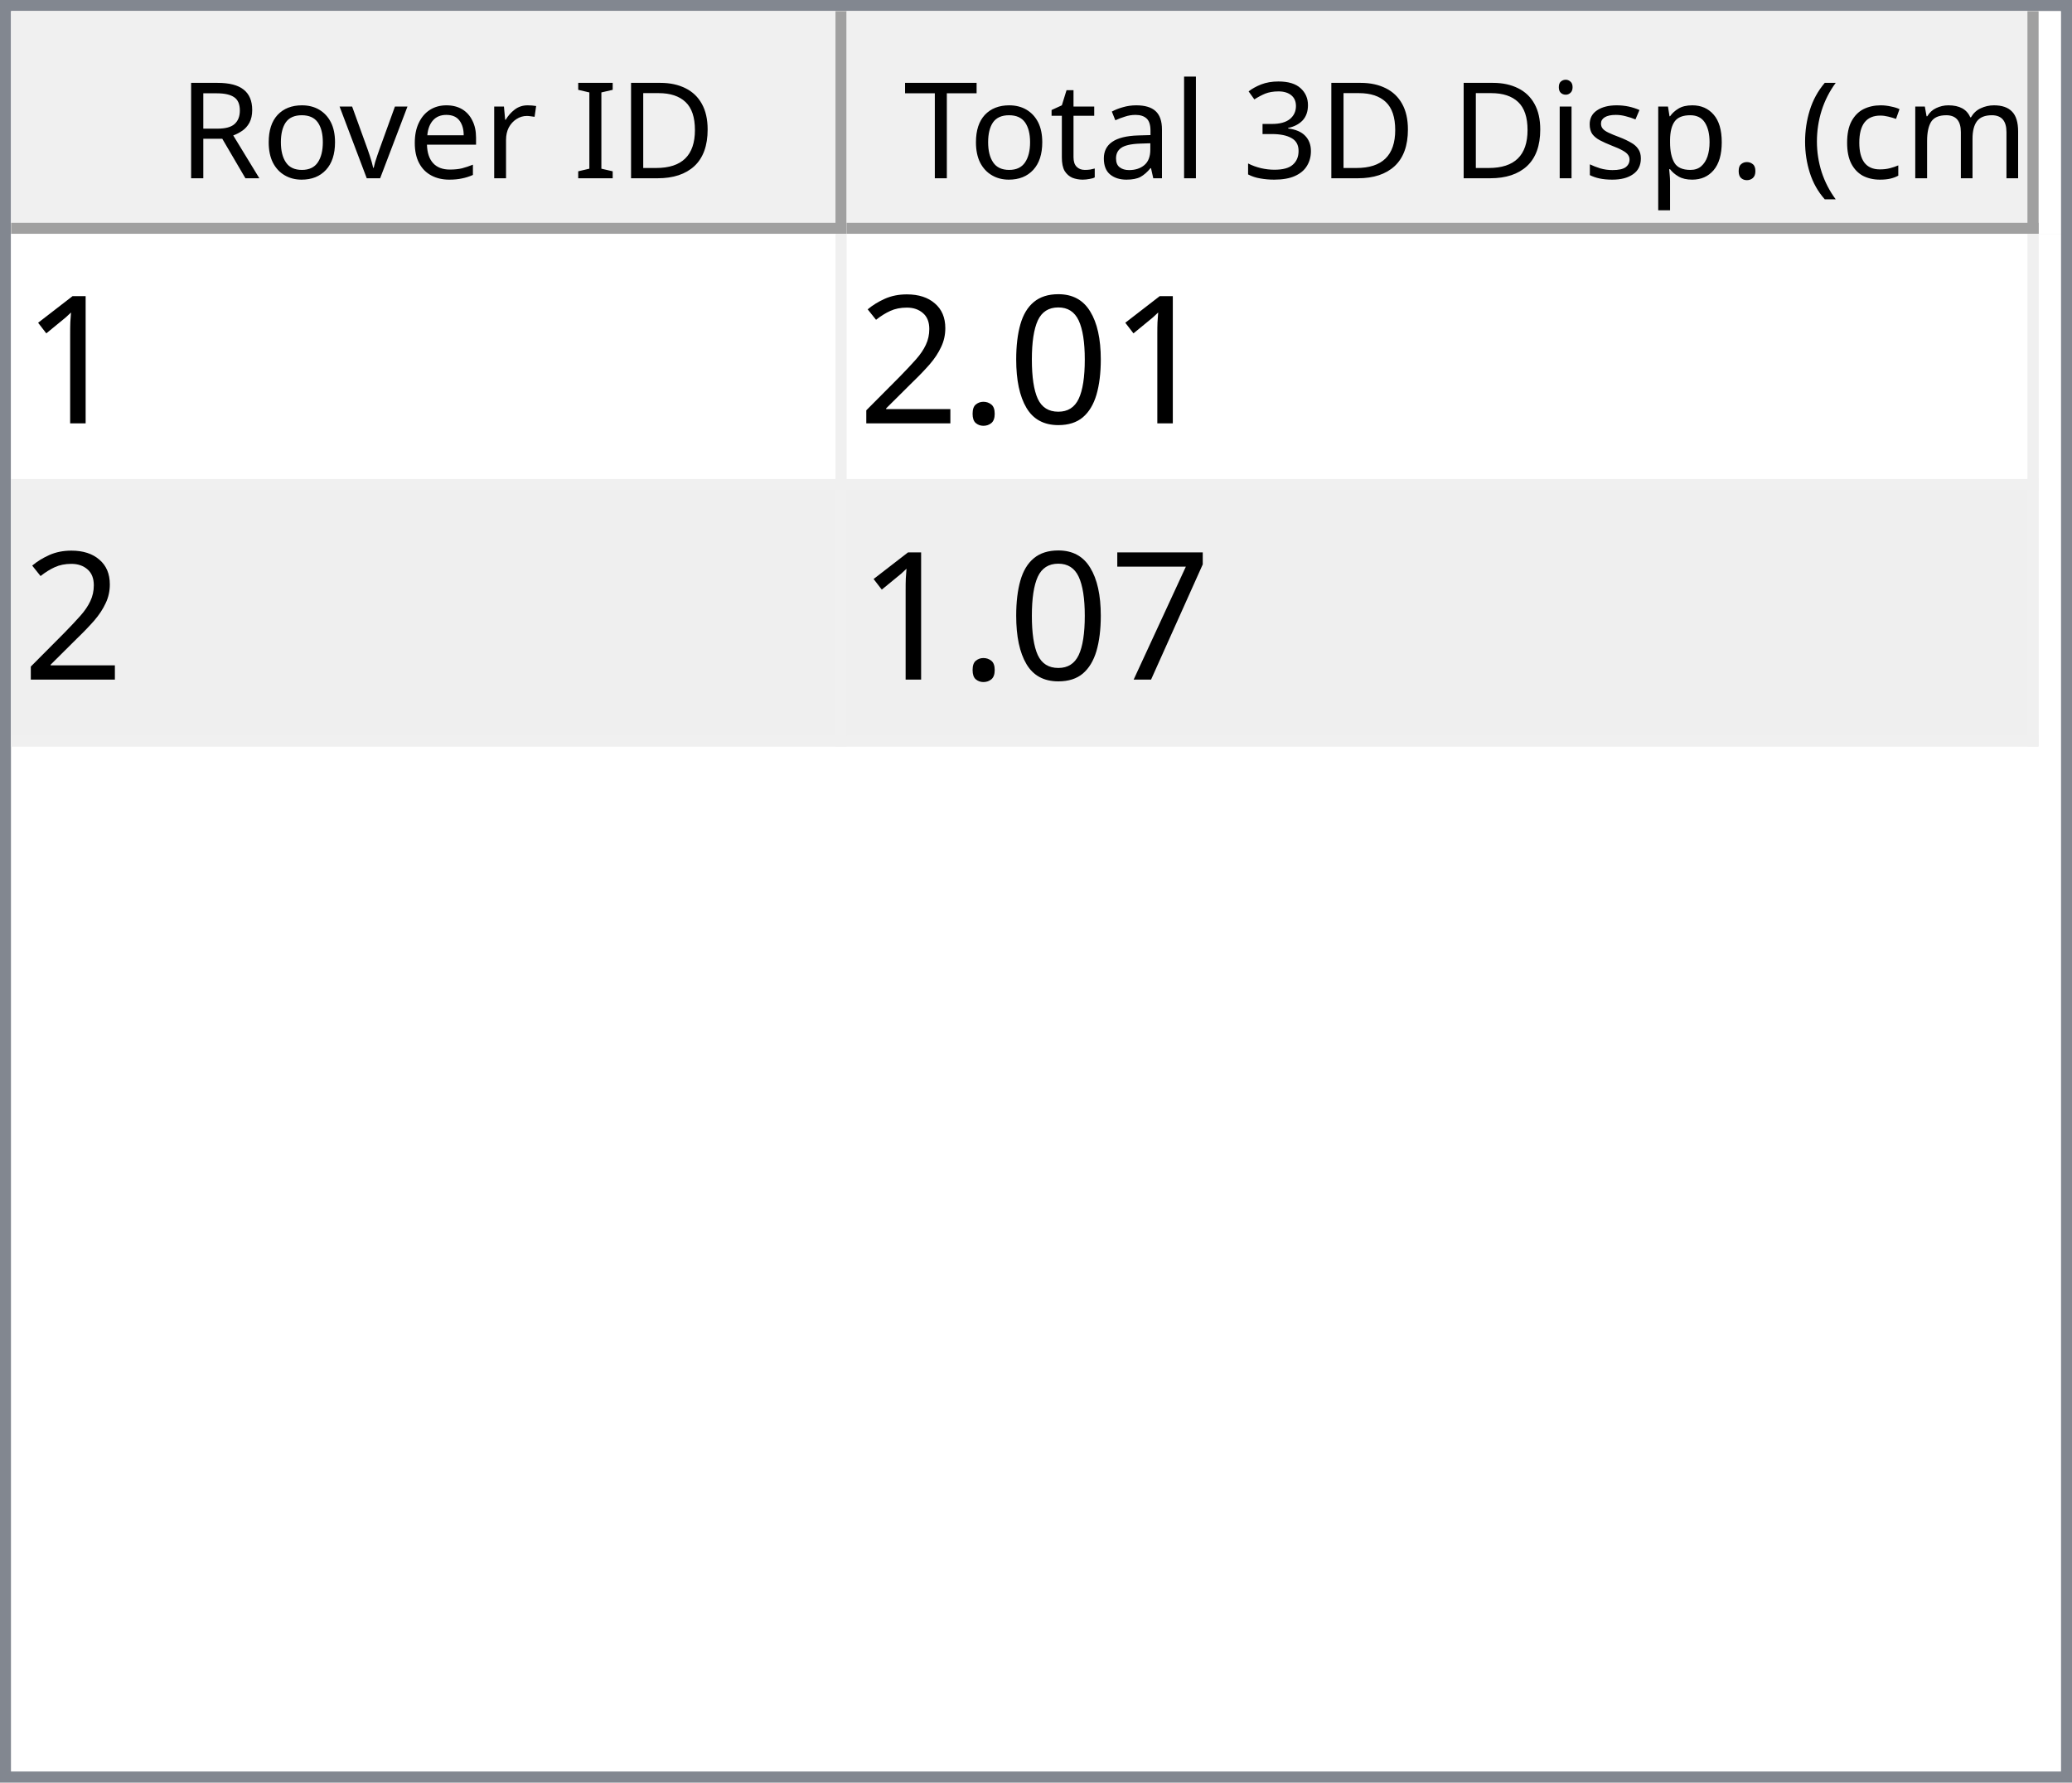
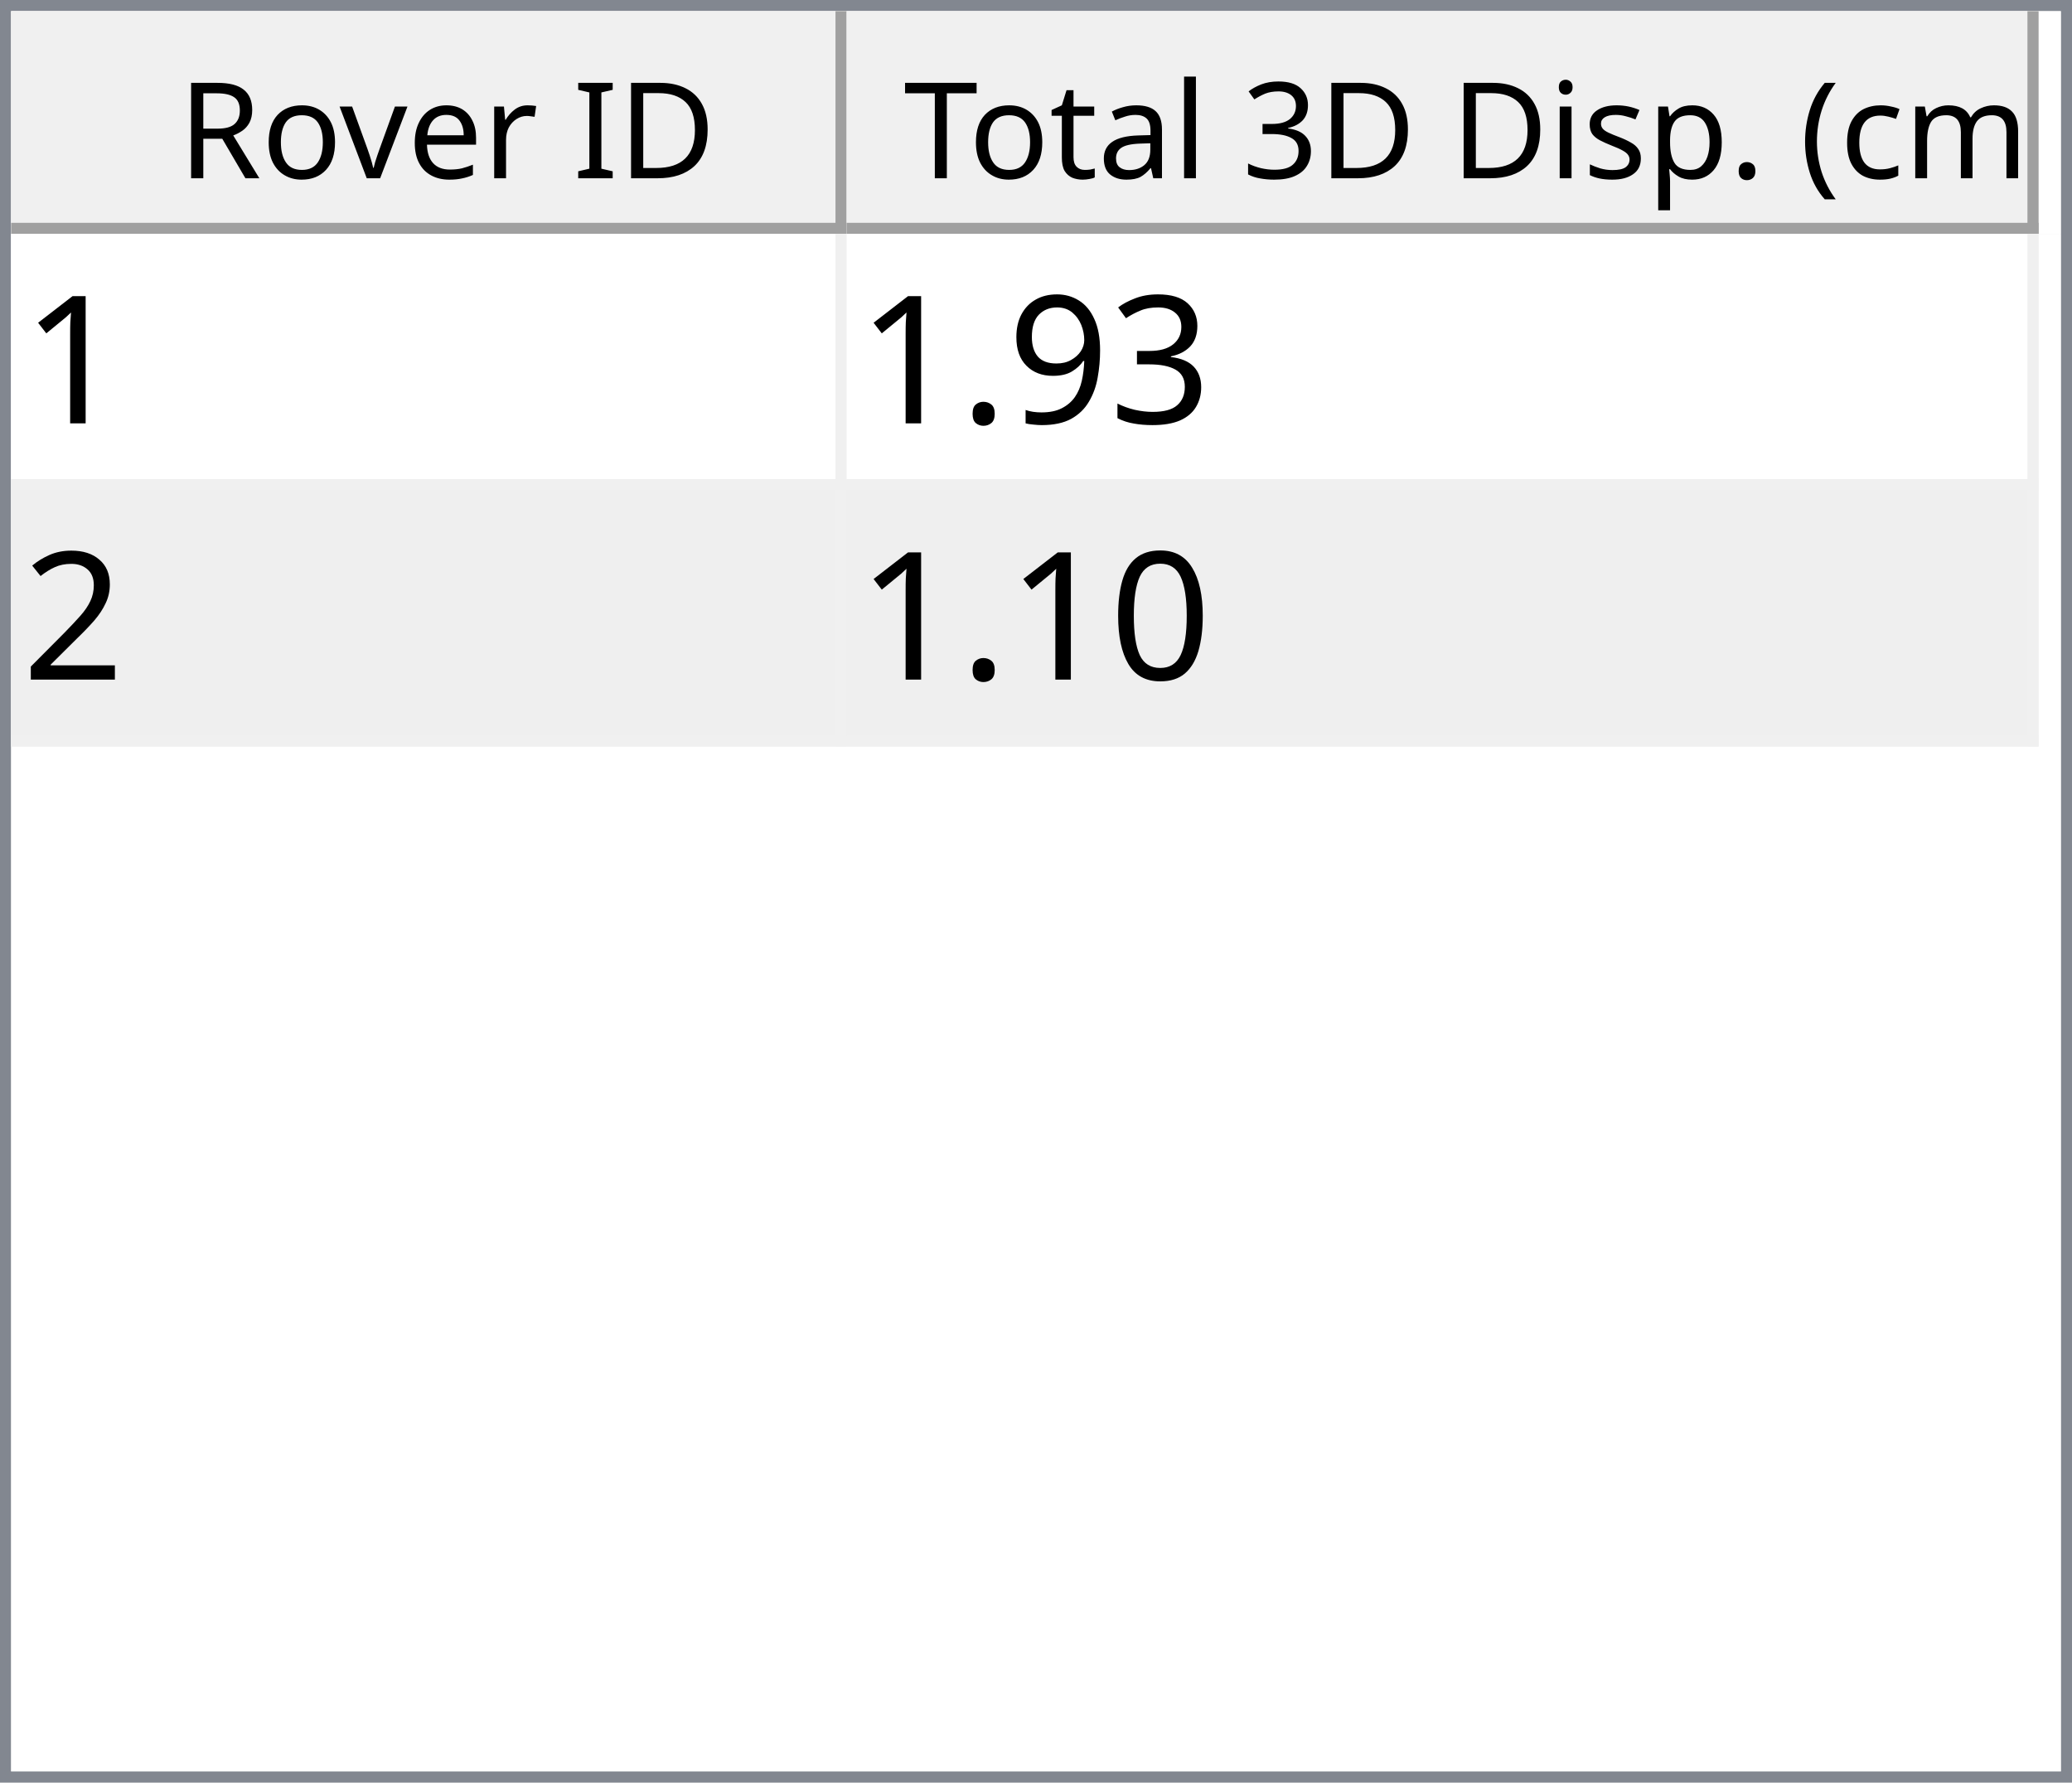
<svg xmlns="http://www.w3.org/2000/svg" style="fill-opacity:1; color-rendering:auto; color-interpolation:auto; text-rendering:auto; stroke:black; stroke-linecap:square; stroke-miterlimit:10; shape-rendering:auto; stroke-opacity:1; fill:black; stroke-dasharray:none; font-weight:normal; stroke-width:1; font-family:'Dialog'; font-style:normal; stroke-linejoin:miter; font-size:12px; stroke-dashoffset:0; image-rendering:auto;" width="186" height="160">
  <defs id="genericDefs" />
  <g>
    <defs id="defs1">
      <clipPath clipPathUnits="userSpaceOnUse" id="clipPath1">
        <path d="M0 0 L186 0 L186 160 L0 160 L0 0 Z" />
      </clipPath>
      <clipPath clipPathUnits="userSpaceOnUse" id="clipPath2">
        <path d="M0 0 L0 160 L186 160 L186 0 Z" />
      </clipPath>
      <clipPath clipPathUnits="userSpaceOnUse" id="clipPath3">
        <path d="M0 0 L0 20 L184 20 L184 0 Z" />
      </clipPath>
      <clipPath clipPathUnits="userSpaceOnUse" id="clipPath4">
        <path d="M0 0 L0 20 L75 20 L75 0 Z" />
      </clipPath>
      <clipPath clipPathUnits="userSpaceOnUse" id="clipPath5">
        <path d="M1 1 L1 19 L74 19 L74 1 Z" />
      </clipPath>
      <clipPath clipPathUnits="userSpaceOnUse" id="clipPath6">
        <path d="M0 0 L0 18 L73 18 L73 0 Z" />
      </clipPath>
      <clipPath clipPathUnits="userSpaceOnUse" id="clipPath7">
        <path d="M-0.5 -0.5 L-0.5 19.5 L74.5 19.5 L74.5 -0.5 Z" />
      </clipPath>
      <clipPath clipPathUnits="userSpaceOnUse" id="clipPath8">
        <path d="M0 0 L0 20 L107 20 L107 0 Z" />
      </clipPath>
      <clipPath clipPathUnits="userSpaceOnUse" id="clipPath9">
        <path d="M1 1 L1 19 L106 19 L106 1 Z" />
      </clipPath>
      <clipPath clipPathUnits="userSpaceOnUse" id="clipPath10">
        <path d="M0 0 L0 18 L105 18 L105 0 Z" />
      </clipPath>
      <clipPath clipPathUnits="userSpaceOnUse" id="clipPath11">
        <path d="M-0.5 -0.5 L-0.5 19.5 L106.5 19.5 L106.5 -0.5 Z" />
      </clipPath>
      <clipPath clipPathUnits="userSpaceOnUse" id="clipPath12">
        <path d="M0 0 L0 138 L184 138 L184 0 Z" />
      </clipPath>
      <clipPath clipPathUnits="userSpaceOnUse" id="clipPath13">
        <path d="M0 0 L0 46 L182 46 L182 0 Z" />
      </clipPath>
      <clipPath clipPathUnits="userSpaceOnUse" id="clipPath14">
        <path d="M-0.5 -0.5 L-0.5 45.5 L181.5 45.5 L181.5 -0.5 Z" />
      </clipPath>
      <clipPath clipPathUnits="userSpaceOnUse" id="clipPath15">
        <path d="M0 0 L0 22 L74 22 L74 0 Z" />
      </clipPath>
      <clipPath clipPathUnits="userSpaceOnUse" id="clipPath16">
        <path d="M0 0 L0 22 L106 22 L106 0 Z" />
      </clipPath>
      <font horiz-adv-x="64.551" id="font1">
        <font-face ascent="107.91" descent="25.098" units-per-em="100" style="font-style:normal; font-family:Segoe UI; font-weight:normal;" />
        <missing-glyph horiz-adv-x="64.551" d="M8.109 0 L8.109 68.266 L56.453 68.266 L56.453 0 L8.109 0 ZM15.328 7.234 L49.219 7.234 L49.219 61.031 L15.328 61.031 L15.328 7.234 Z" />
        <glyph unicode="D" horiz-adv-x="70.117" d="M9.188 0 L9.188 70.016 L28.516 70.016 Q65.531 70.016 65.531 35.891 Q65.531 19.672 55.25 9.836 Q44.969 0 27.734 0 L9.188 0 ZM17.391 62.594 L17.391 7.422 L27.828 7.422 Q41.609 7.422 49.273 14.797 Q56.938 22.172 56.938 35.688 Q56.938 62.594 28.328 62.594 L17.391 62.594 Z" />
        <glyph unicode="I" horiz-adv-x="26.611" d="M17.391 0 L9.188 0 L9.188 70.016 L17.391 70.016 L17.391 0 Z" />
        <glyph unicode=" " horiz-adv-x="27.393" d="" />
        <glyph unicode="r" horiz-adv-x="34.766" d="M34.188 41.891 Q32.078 43.5 28.125 43.5 Q23 43.5 19.555 38.672 Q16.109 33.844 16.109 25.484 L16.109 0 L8.109 0 L8.109 50 L16.109 50 L16.109 39.703 L16.312 39.703 Q18.016 44.969 21.531 47.922 Q25.047 50.875 29.391 50.875 Q32.516 50.875 34.188 50.203 L34.188 41.891 Z" />
        <glyph unicode="e" horiz-adv-x="52.295" d="M48.297 23 L12.984 23 Q13.188 14.656 17.484 10.109 Q21.781 5.562 29.297 5.562 Q37.75 5.562 44.828 11.141 L44.828 3.609 Q38.234 -1.172 27.391 -1.172 Q16.797 -1.172 10.742 5.641 Q4.688 12.453 4.688 24.812 Q4.688 36.469 11.305 43.82 Q17.922 51.172 27.734 51.172 Q37.547 51.172 42.922 44.828 Q48.297 38.484 48.297 27.203 L48.297 23 ZM40.094 29.781 Q40.047 36.719 36.75 40.578 Q33.453 44.438 27.594 44.438 Q21.922 44.438 17.969 40.383 Q14.016 36.328 13.094 29.781 L40.094 29.781 Z" />
        <glyph unicode="v" horiz-adv-x="47.9" d="M47.406 50 L27.484 0 L19.625 0 L0.688 50 L9.469 50 L22.172 13.672 Q23.578 9.672 23.922 6.688 L24.125 6.688 Q24.609 10.453 25.688 13.484 L38.969 50 L47.406 50 Z" />
        <glyph unicode="o" horiz-adv-x="58.594" d="M29 -1.172 Q17.922 -1.172 11.305 5.836 Q4.688 12.844 4.688 24.422 Q4.688 37.016 11.57 44.094 Q18.453 51.172 30.172 51.172 Q41.359 51.172 47.633 44.289 Q53.906 37.406 53.906 25.203 Q53.906 13.234 47.141 6.031 Q40.375 -1.172 29 -1.172 ZM29.594 44.438 Q21.875 44.438 17.383 39.188 Q12.891 33.938 12.891 24.703 Q12.891 15.828 17.43 10.695 Q21.969 5.562 29.594 5.562 Q37.359 5.562 41.531 10.594 Q45.703 15.625 45.703 24.906 Q45.703 34.281 41.531 39.359 Q37.359 44.438 29.594 44.438 Z" />
        <glyph unicode="R" horiz-adv-x="59.814" d="M59.375 0 L49.609 0 L37.891 19.625 Q36.281 22.359 34.766 24.289 Q33.25 26.219 31.664 27.438 Q30.078 28.656 28.25 29.219 Q26.422 29.781 24.125 29.781 L17.391 29.781 L17.391 0 L9.188 0 L9.188 70.016 L30.078 70.016 Q34.672 70.016 38.555 68.867 Q42.438 67.719 45.289 65.375 Q48.141 63.031 49.758 59.547 Q51.375 56.062 51.375 51.375 Q51.375 47.703 50.273 44.656 Q49.172 41.609 47.148 39.211 Q45.125 36.812 42.266 35.133 Q39.406 33.453 35.844 32.516 L35.844 32.328 Q37.594 31.547 38.891 30.547 Q40.188 29.547 41.359 28.18 Q42.531 26.812 43.68 25.078 Q44.828 23.344 46.234 21.047 L59.375 0 ZM17.391 62.594 L17.391 37.203 L28.516 37.203 Q31.594 37.203 34.203 38.133 Q36.812 39.062 38.719 40.797 Q40.625 42.531 41.703 45.047 Q42.781 47.562 42.781 50.688 Q42.781 56.297 39.141 59.445 Q35.5 62.594 28.609 62.594 L17.391 62.594 Z" />
        <glyph unicode=")" horiz-adv-x="30.176" d="M8.297 -15.922 L1.172 -15.922 Q16.406 2.344 16.406 26.812 Q16.406 51.469 1.078 70.016 L8.297 70.016 Q23.531 52.156 23.531 26.703 Q23.531 1.375 8.297 -15.922 Z" />
        <glyph unicode="m" horiz-adv-x="86.133" d="M79.109 0 L71.094 0 L71.094 28.719 Q71.094 37.016 68.531 40.727 Q65.969 44.438 59.906 44.438 Q54.781 44.438 51.195 39.75 Q47.609 35.062 47.609 28.516 L47.609 0 L39.594 0 L39.594 29.688 Q39.594 44.438 28.219 44.438 Q22.953 44.438 19.531 40.016 Q16.109 35.594 16.109 28.516 L16.109 0 L8.109 0 L8.109 50 L16.109 50 L16.109 42.094 L16.312 42.094 Q21.625 51.172 31.844 51.172 Q36.969 51.172 40.773 48.312 Q44.578 45.453 46 40.828 Q51.562 51.172 62.594 51.172 Q79.109 51.172 79.109 30.812 L79.109 0 Z" />
        <glyph unicode="c" horiz-adv-x="46.191" d="M42.188 2.297 Q36.422 -1.172 28.516 -1.172 Q17.828 -1.172 11.258 5.789 Q4.688 12.75 4.688 23.828 Q4.688 36.188 11.766 43.68 Q18.844 51.172 30.672 51.172 Q37.25 51.172 42.281 48.734 L42.281 40.531 Q36.719 44.438 30.375 44.438 Q22.703 44.438 17.797 38.945 Q12.891 33.453 12.891 24.516 Q12.891 15.719 17.508 10.641 Q22.125 5.562 29.891 5.562 Q36.422 5.562 42.188 9.906 L42.188 2.297 Z" />
        <glyph unicode="(" horiz-adv-x="30.176" d="M29.109 -15.922 L21.969 -15.922 Q6.844 1.375 6.844 26.703 Q6.844 52.156 21.969 70.016 L29.203 70.016 Q13.875 51.469 13.875 26.812 Q13.875 2.344 29.109 -15.922 Z" />
        <glyph unicode="." horiz-adv-x="21.68" d="M10.891 -1.078 Q8.641 -1.078 7.055 0.539 Q5.469 2.156 5.469 4.391 Q5.469 6.641 7.055 8.273 Q8.641 9.906 10.891 9.906 Q13.188 9.906 14.797 8.273 Q16.406 6.641 16.406 4.391 Q16.406 2.156 14.797 0.539 Q13.188 -1.078 10.891 -1.078 Z" />
        <glyph unicode="p" horiz-adv-x="58.789" d="M16.312 7.234 L16.109 7.234 L16.109 -23 L8.109 -23 L8.109 50 L16.109 50 L16.109 41.219 L16.312 41.219 Q22.219 51.172 33.594 51.172 Q43.266 51.172 48.688 44.461 Q54.109 37.75 54.109 26.469 Q54.109 13.922 48 6.375 Q41.891 -1.172 31.297 -1.172 Q21.578 -1.172 16.312 7.234 ZM16.109 27.391 L16.109 20.406 Q16.109 14.203 20.141 9.883 Q24.172 5.562 30.375 5.562 Q37.641 5.562 41.773 11.133 Q45.906 16.703 45.906 26.609 Q45.906 34.969 42.047 39.703 Q38.188 44.438 31.594 44.438 Q24.609 44.438 20.359 39.578 Q16.109 34.719 16.109 27.391 Z" />
        <glyph unicode="s" horiz-adv-x="42.432" d="M5.078 1.812 L5.078 10.406 Q11.625 5.562 19.484 5.562 Q30.031 5.562 30.031 12.594 Q30.031 14.594 29.125 15.992 Q28.219 17.391 26.68 18.461 Q25.141 19.531 23.07 20.383 Q21 21.234 18.609 22.172 Q15.281 23.484 12.766 24.828 Q10.25 26.172 8.57 27.859 Q6.891 29.547 6.031 31.695 Q5.172 33.844 5.172 36.719 Q5.172 40.234 6.789 42.945 Q8.406 45.656 11.086 47.484 Q13.766 49.312 17.211 50.242 Q20.656 51.172 24.312 51.172 Q30.812 51.172 35.938 48.922 L35.938 40.828 Q30.422 44.438 23.25 44.438 Q21 44.438 19.195 43.922 Q17.391 43.406 16.094 42.477 Q14.797 41.547 14.086 40.258 Q13.375 38.969 13.375 37.406 Q13.375 35.453 14.086 34.133 Q14.797 32.812 16.164 31.789 Q17.531 30.766 19.484 29.938 Q21.438 29.109 23.922 28.125 Q27.25 26.859 29.883 25.516 Q32.516 24.172 34.375 22.484 Q36.234 20.797 37.234 18.602 Q38.234 16.406 38.234 13.375 Q38.234 9.672 36.602 6.938 Q34.969 4.203 32.234 2.398 Q29.5 0.594 25.93 -0.289 Q22.359 -1.172 18.453 -1.172 Q10.75 -1.172 5.078 1.812 Z" />
        <glyph unicode="i" horiz-adv-x="24.219" d="M12.203 62.703 Q10.062 62.703 8.547 64.164 Q7.031 65.625 7.031 67.875 Q7.031 70.125 8.547 71.609 Q10.062 73.094 12.203 73.094 Q14.406 73.094 15.945 71.609 Q17.484 70.125 17.484 67.875 Q17.484 65.719 15.945 64.211 Q14.406 62.703 12.203 62.703 ZM16.109 0 L8.109 0 L8.109 50 L16.109 50 L16.109 0 Z" />
        <glyph unicode="3" horiz-adv-x="53.906" d="M46.531 19.828 Q46.531 15.094 44.75 11.211 Q42.969 7.328 39.719 4.57 Q36.469 1.812 31.93 0.297 Q27.391 -1.219 21.922 -1.219 Q11.922 -1.219 6 2.594 L6 11.188 Q13.094 5.609 22.219 5.609 Q25.875 5.609 28.828 6.539 Q31.781 7.469 33.906 9.227 Q36.031 10.984 37.18 13.477 Q38.328 15.969 38.328 19.094 Q38.328 32.812 18.797 32.812 L12.984 32.812 L12.984 39.594 L18.5 39.594 Q35.797 39.594 35.797 52.484 Q35.797 64.406 22.609 64.406 Q15.188 64.406 8.688 59.422 L8.688 67.188 Q15.375 71.188 24.609 71.188 Q29 71.188 32.57 69.969 Q36.141 68.75 38.68 66.555 Q41.219 64.359 42.609 61.281 Q44 58.203 44 54.5 Q44 40.672 30.031 36.719 L30.031 36.531 Q33.594 36.141 36.625 34.797 Q39.656 33.453 41.852 31.305 Q44.047 29.156 45.289 26.25 Q46.531 23.344 46.531 19.828 Z" />
        <glyph unicode="l" horiz-adv-x="24.219" d="M16.109 0 L8.109 0 L8.109 74.031 L16.109 74.031 L16.109 0 Z" />
        <glyph unicode="a" horiz-adv-x="50.879" d="M43.891 0 L35.891 0 L35.891 7.812 L35.688 7.812 Q30.469 -1.172 20.312 -1.172 Q12.844 -1.172 8.617 2.781 Q4.391 6.734 4.391 13.281 Q4.391 27.297 20.906 29.594 L35.891 31.688 Q35.891 44.438 25.594 44.438 Q16.547 44.438 9.281 38.281 L9.281 46.484 Q16.656 51.172 26.266 51.172 Q43.891 51.172 43.891 32.516 L43.891 0 ZM35.891 25.297 L23.828 23.641 Q18.266 22.859 15.43 20.875 Q12.594 18.891 12.594 13.875 Q12.594 10.203 15.211 7.883 Q17.828 5.562 22.172 5.562 Q28.125 5.562 32.008 9.742 Q35.891 13.922 35.891 20.312 L35.891 25.297 Z" />
        <glyph unicode="t" horiz-adv-x="33.887" d="M31.297 0.484 Q28.469 -1.078 23.828 -1.078 Q10.688 -1.078 10.688 13.578 L10.688 43.172 L2.094 43.172 L2.094 50 L10.688 50 L10.688 62.203 L18.703 64.797 L18.703 50 L31.297 50 L31.297 43.172 L18.703 43.172 L18.703 14.984 Q18.703 9.969 20.414 7.82 Q22.125 5.672 26.078 5.672 Q29.109 5.672 31.297 7.328 L31.297 0.484 Z" />
        <glyph unicode="T" horiz-adv-x="52.393" d="M50.594 62.594 L30.375 62.594 L30.375 0 L22.172 0 L22.172 62.594 L2 62.594 L2 70.016 L50.594 70.016 L50.594 62.594 Z" />
      </font>
      <font horiz-adv-x="75.0" id="font2">
        <font-face ascent="100.537" descent="21.973" units-per-em="100" style="font-style:normal; font-family:sans-serif; font-weight:normal;" />
        <missing-glyph horiz-adv-x="75.0" d="M12.5 0 L12.5 62.5 L62.5 62.5 L62.5 0 L12.5 0 ZM14.062 1.562 L60.938 1.562 L60.938 60.938 L14.062 60.938 L14.062 1.562 Z" />
        <glyph unicode="1" horiz-adv-x="55.615" d="M37.25 0 L28.469 0 L28.469 56 Q25.297 52.984 20.141 49.953 Q14.984 46.922 10.891 45.406 L10.891 53.906 Q18.266 57.375 23.781 62.305 Q29.297 67.234 31.594 71.875 L37.25 71.875 L37.25 0 Z" />
-         <glyph unicode="0" horiz-adv-x="55.615" d="M4.156 35.297 Q4.156 48 6.766 55.742 Q9.375 63.484 14.523 67.68 Q19.672 71.875 27.484 71.875 Q33.25 71.875 37.594 69.555 Q41.938 67.234 44.773 62.867 Q47.609 58.5 49.219 52.227 Q50.828 45.953 50.828 35.297 Q50.828 22.703 48.242 14.969 Q45.656 7.234 40.508 3.008 Q35.359 -1.219 27.484 -1.219 Q17.141 -1.219 11.234 6.203 Q4.156 15.141 4.156 35.297 ZM13.188 35.297 Q13.188 17.672 17.312 11.836 Q21.438 6 27.484 6 Q33.547 6 37.672 11.859 Q41.797 17.719 41.797 35.297 Q41.797 52.984 37.672 58.789 Q33.547 64.594 27.391 64.594 Q21.344 64.594 17.719 59.469 Q13.188 52.938 13.188 35.297 Z" />
+         <glyph unicode="3" horiz-adv-x="55.615" d="M4.203 18.891 L12.984 20.062 Q14.5 12.594 18.141 9.297 Q21.781 6 27 6 Q33.203 6 37.477 10.297 Q41.75 14.594 41.75 20.953 Q41.75 27 37.797 30.93 Q33.844 34.859 27.734 34.859 Q25.25 34.859 21.531 33.891 L22.516 41.609 Q23.391 41.5 23.922 41.5 Q29.547 41.5 34.039 44.43 Q38.531 47.359 38.531 53.469 Q38.531 58.297 35.258 61.477 Q31.984 64.656 26.812 64.656 Q21.688 64.656 18.266 61.43 Q14.844 58.203 13.875 51.766 L5.078 53.328 Q6.688 62.156 12.398 67.016 Q18.109 71.875 26.609 71.875 Q32.469 71.875 37.398 69.359 Q42.328 66.844 44.945 62.5 Q47.562 58.156 47.562 53.266 Q47.562 48.641 45.07 44.828 Q42.578 41.016 37.703 38.766 Q44.047 37.312 47.562 32.695 Q51.078 28.078 51.078 21.141 Q51.078 11.766 44.242 5.25 Q37.406 -1.266 26.953 -1.266 Q17.531 -1.266 11.305 4.352 Q5.078 9.969 4.203 18.891 Z" />
+         <glyph unicode="9" horiz-adv-x="55.615" d="M5.469 16.547 L13.922 17.328 Q14.984 11.375 18.016 8.688 Q21.047 6 25.781 6 Q29.828 6 32.883 7.859 Q35.938 9.719 37.891 12.82 Q39.844 15.922 41.164 21.195 Q42.484 26.469 42.484 31.938 Q42.484 32.516 42.438 33.688 Q39.797 29.5 35.234 26.883 Q30.672 24.266 25.344 24.266 Q16.453 24.266 10.305 30.711 Q4.156 37.156 4.156 47.703 Q4.156 58.594 10.578 65.234 Q17 71.875 26.656 71.875 Q33.641 71.875 39.43 68.117 Q45.219 64.359 48.219 57.398 Q51.219 50.438 51.219 37.25 Q51.219 23.531 48.242 15.406 Q45.266 7.281 39.383 3.031 Q33.5 -1.219 25.594 -1.219 Q17.188 -1.219 11.867 3.445 Q6.547 8.109 5.469 16.547 ZM41.453 48.141 Q41.453 55.719 37.43 60.156 Q33.406 64.594 27.734 64.594 Q21.875 64.594 17.531 59.812 Q13.188 55.031 13.188 47.406 Q13.188 40.578 17.312 36.305 Q21.438 32.031 27.484 32.031 Q33.594 32.031 37.523 36.305 Q41.453 40.578 41.453 48.141 Z" />
        <glyph unicode="." horiz-adv-x="27.783" d="M9.078 0 L9.078 10.016 L19.094 10.016 L19.094 0 L9.078 0 Z" />
        <glyph unicode="2" horiz-adv-x="55.615" d="M50.344 8.453 L50.344 0 L3.031 0 Q2.938 3.172 4.047 6.109 Q5.859 10.938 9.836 15.625 Q13.812 20.312 21.344 26.469 Q33.016 36.031 37.117 41.625 Q41.219 47.219 41.219 52.203 Q41.219 57.422 37.477 61.008 Q33.734 64.594 27.734 64.594 Q21.391 64.594 17.578 60.789 Q13.766 56.984 13.719 50.25 L4.688 51.172 Q5.609 61.281 11.664 66.578 Q17.719 71.875 27.938 71.875 Q38.234 71.875 44.242 66.164 Q50.25 60.453 50.25 52 Q50.25 47.703 48.492 43.555 Q46.734 39.406 42.656 34.812 Q38.578 30.219 29.109 22.219 Q21.188 15.578 18.945 13.211 Q16.703 10.844 15.234 8.453 L50.344 8.453 Z" />
-         <glyph unicode="7" horiz-adv-x="55.615" d="M4.734 62.203 L4.734 70.656 L51.078 70.656 L51.078 63.812 Q44.234 56.547 37.523 44.484 Q30.812 32.422 27.156 19.672 Q24.516 10.688 23.781 0 L14.75 0 Q14.891 8.453 18.062 20.414 Q21.234 32.375 27.172 43.484 Q33.109 54.594 39.797 62.203 L4.734 62.203 Z" />
+         <glyph unicode="0" horiz-adv-x="55.615" d="M4.156 35.297 Q4.156 48 6.766 55.742 Q9.375 63.484 14.523 67.68 Q19.672 71.875 27.484 71.875 Q33.25 71.875 37.594 69.555 Q41.938 67.234 44.773 62.867 Q47.609 58.5 49.219 52.227 Q50.828 45.953 50.828 35.297 Q50.828 22.703 48.242 14.969 Q45.656 7.234 40.508 3.008 Q35.359 -1.219 27.484 -1.219 Q17.141 -1.219 11.234 6.203 Q4.156 15.141 4.156 35.297 ZM13.188 35.297 Q13.188 17.672 17.312 11.836 Q21.438 6 27.484 6 Q33.547 6 37.672 11.859 Q41.797 17.719 41.797 35.297 Q41.797 52.984 37.672 58.789 Q33.547 64.594 27.391 64.594 Q21.344 64.594 17.719 59.469 Q13.188 52.938 13.188 35.297 Z" />
      </font>
    </defs>
    <g style="fill:white; stroke:white;">
      <rect x="0" y="0" width="186" style="clip-path:url(#clipPath1); stroke:none;" height="160" />
    </g>
    <g style="fill:white; text-rendering:optimizeSpeed; color-rendering:optimizeSpeed; image-rendering:optimizeSpeed; shape-rendering:crispEdges; stroke:white; color-interpolation:sRGB;">
      <rect x="0" width="186" height="160" y="0" style="stroke:none;" />
      <path style="stroke:none;" d="M0 160 L186 160 L186 0 L0 0 Z" />
    </g>
    <g style="fill:rgb(240,240,240); font-family:'Segoe UI'; stroke:rgb(240,240,240);">
      <rect x="0" y="0" width="186" style="clip-path:url(#clipPath2); stroke:none;" height="160" />
    </g>
    <g style="fill:rgb(130,135,144); font-family:'Segoe UI'; stroke:rgb(130,135,144);">
      <path d="M0 0 L186 0 L186 160 L0 160 L0 0 ZM1 1 L185 1 L185 159 L1 159 L1 1 Z" style="fill-rule:evenodd; clip-path:url(#clipPath2); stroke:none;" />
    </g>
    <g style="fill:white; font-family:'Segoe UI'; stroke:white;" transform="translate(1,1)">
      <rect x="0" y="0" width="184" style="clip-path:url(#clipPath3); stroke:none;" height="20" />
    </g>
    <g style="fill:rgb(240,240,240); font-family:'Segoe UI'; stroke:rgb(240,240,240);" transform="translate(1,1)">
      <rect x="0" y="0" width="75" style="clip-path:url(#clipPath4); stroke:none;" height="20" />
    </g>
    <g style="font-family:'Segoe UI';" transform="translate(2,2)">
      <text x="14" xml:space="preserve" y="14" style="clip-path:url(#clipPath6); stroke:none;">Rover ID</text>
    </g>
    <g style="fill:rgb(160,160,160); font-family:'Segoe UI'; stroke:rgb(160,160,160); stroke-linejoin:bevel;" transform="translate(1.5,1.5)">
      <line x1="74" x2="74" y1="0" style="fill:none; clip-path:url(#clipPath7);" y2="19" />
    </g>
    <g style="fill:rgb(160,160,160); font-family:'Segoe UI'; stroke:rgb(160,160,160); stroke-linejoin:bevel;" transform="matrix(1,0,0,1,1,1) translate(0.5,0.5)">
      <line x1="0" x2="74" y1="19" style="fill:none; clip-path:url(#clipPath7);" y2="19" />
    </g>
    <g style="fill:rgb(240,240,240); font-family:'Segoe UI'; stroke:rgb(240,240,240);" transform="translate(76,1)">
      <rect x="0" y="0" width="107" style="clip-path:url(#clipPath8); stroke:none;" height="20" />
    </g>
    <g style="font-family:'Segoe UI';" transform="translate(77,2)">
      <text x="1" xml:space="preserve" y="14" style="clip-path:url(#clipPath10); stroke:none;"> Total 3D Disp. (cm)</text>
    </g>
    <g style="fill:rgb(160,160,160); font-family:'Segoe UI'; stroke:rgb(160,160,160); stroke-linejoin:bevel;" transform="translate(76.5,1.5)">
      <line x1="106" x2="106" y1="0" style="fill:none; clip-path:url(#clipPath11);" y2="19" />
    </g>
    <g style="fill:rgb(160,160,160); font-family:'Segoe UI'; stroke:rgb(160,160,160); stroke-linejoin:bevel;" transform="matrix(1,0,0,1,76,1) translate(0.5,0.5)">
      <line x1="0" x2="106" y1="19" style="fill:none; clip-path:url(#clipPath11);" y2="19" />
    </g>
    <g style="fill:white; font-family:'Segoe UI'; stroke:white;" transform="translate(1,21)">
      <rect x="0" y="0" width="184" style="clip-path:url(#clipPath12); stroke:none;" height="138" />
    </g>
    <g style="fill:rgb(240,240,240); font-size:16px; font-family:sans-serif; stroke:rgb(240,240,240);" transform="translate(1,21)">
      <rect x="0" y="0" width="182" style="clip-path:url(#clipPath13); stroke:none;" height="46" />
      <line transform="translate(0.5,0.5)" x1="0" x2="181" y1="22" style="clip-path:url(#clipPath14); fill:none; stroke-linejoin:bevel;" y2="22" />
    </g>
    <g transform="matrix(1,0,0,1,1,21) translate(0.5,0.5)" style="fill:rgb(240,240,240); font-size:16px; font-family:sans-serif; stroke:rgb(240,240,240); stroke-linejoin:bevel;">
      <line x1="0" x2="181" y1="45" style="fill:none; clip-path:url(#clipPath14);" y2="45" />
    </g>
    <g transform="matrix(1,0,0,1,1,21) translate(0.5,0.5)" style="fill:rgb(240,240,240); font-size:16px; font-family:sans-serif; stroke:rgb(240,240,240); stroke-linejoin:bevel;">
      <line x1="74" x2="74" y1="0" style="fill:none; clip-path:url(#clipPath14);" y2="45" />
    </g>
    <g transform="matrix(1,0,0,1,1,21) translate(0.5,0.5)" style="fill:rgb(240,240,240); font-size:16px; font-family:sans-serif; stroke:rgb(240,240,240); stroke-linejoin:bevel;">
      <line x1="181" x2="181" y1="0" style="fill:none; clip-path:url(#clipPath14);" y2="45" />
    </g>
    <g style="fill:white; font-size:16px; font-family:sans-serif; stroke:white;" transform="matrix(1,0,0,1,1,21)">
      <rect x="0" y="0" width="74" style="clip-path:url(#clipPath15); stroke:none;" height="22" />
      <text x="1" y="17" style="fill:black; clip-path:url(#clipPath15); stroke:none;" xml:space="preserve">1</text>
    </g>
    <g style="fill:white; font-size:16px; font-family:sans-serif; stroke:white;" transform="matrix(1,0,0,1,1,21) translate(75,0)">
      <rect x="0" y="0" width="106" style="clip-path:url(#clipPath16); stroke:none;" height="22" />
-       <text x="1" y="17" style="fill:black; clip-path:url(#clipPath16); stroke:none;" xml:space="preserve">2.01</text>
+       <text x="1" y="17" style="fill:black; clip-path:url(#clipPath16); stroke:none;" xml:space="preserve">1.93</text>
    </g>
    <g style="fill:rgb(239,239,239); font-size:16px; font-family:sans-serif; stroke:rgb(239,239,239);" transform="matrix(1,0,0,1,1,21) translate(0,23)">
      <rect x="0" y="0" width="74" style="clip-path:url(#clipPath15); stroke:none;" height="22" />
      <text x="1" y="17" style="fill:black; clip-path:url(#clipPath15); stroke:none;" xml:space="preserve">2</text>
    </g>
    <g style="fill:rgb(239,239,239); font-size:16px; font-family:sans-serif; stroke:rgb(239,239,239);" transform="matrix(1,0,0,1,1,21) translate(75,23)">
      <rect x="0" y="0" width="106" style="clip-path:url(#clipPath16); stroke:none;" height="22" />
-       <text x="1" y="17" style="fill:black; clip-path:url(#clipPath16); stroke:none;" xml:space="preserve">1.07</text>
+       <text x="1" y="17" style="fill:black; clip-path:url(#clipPath16); stroke:none;" xml:space="preserve">1.10</text>
    </g>
  </g>
</svg>
